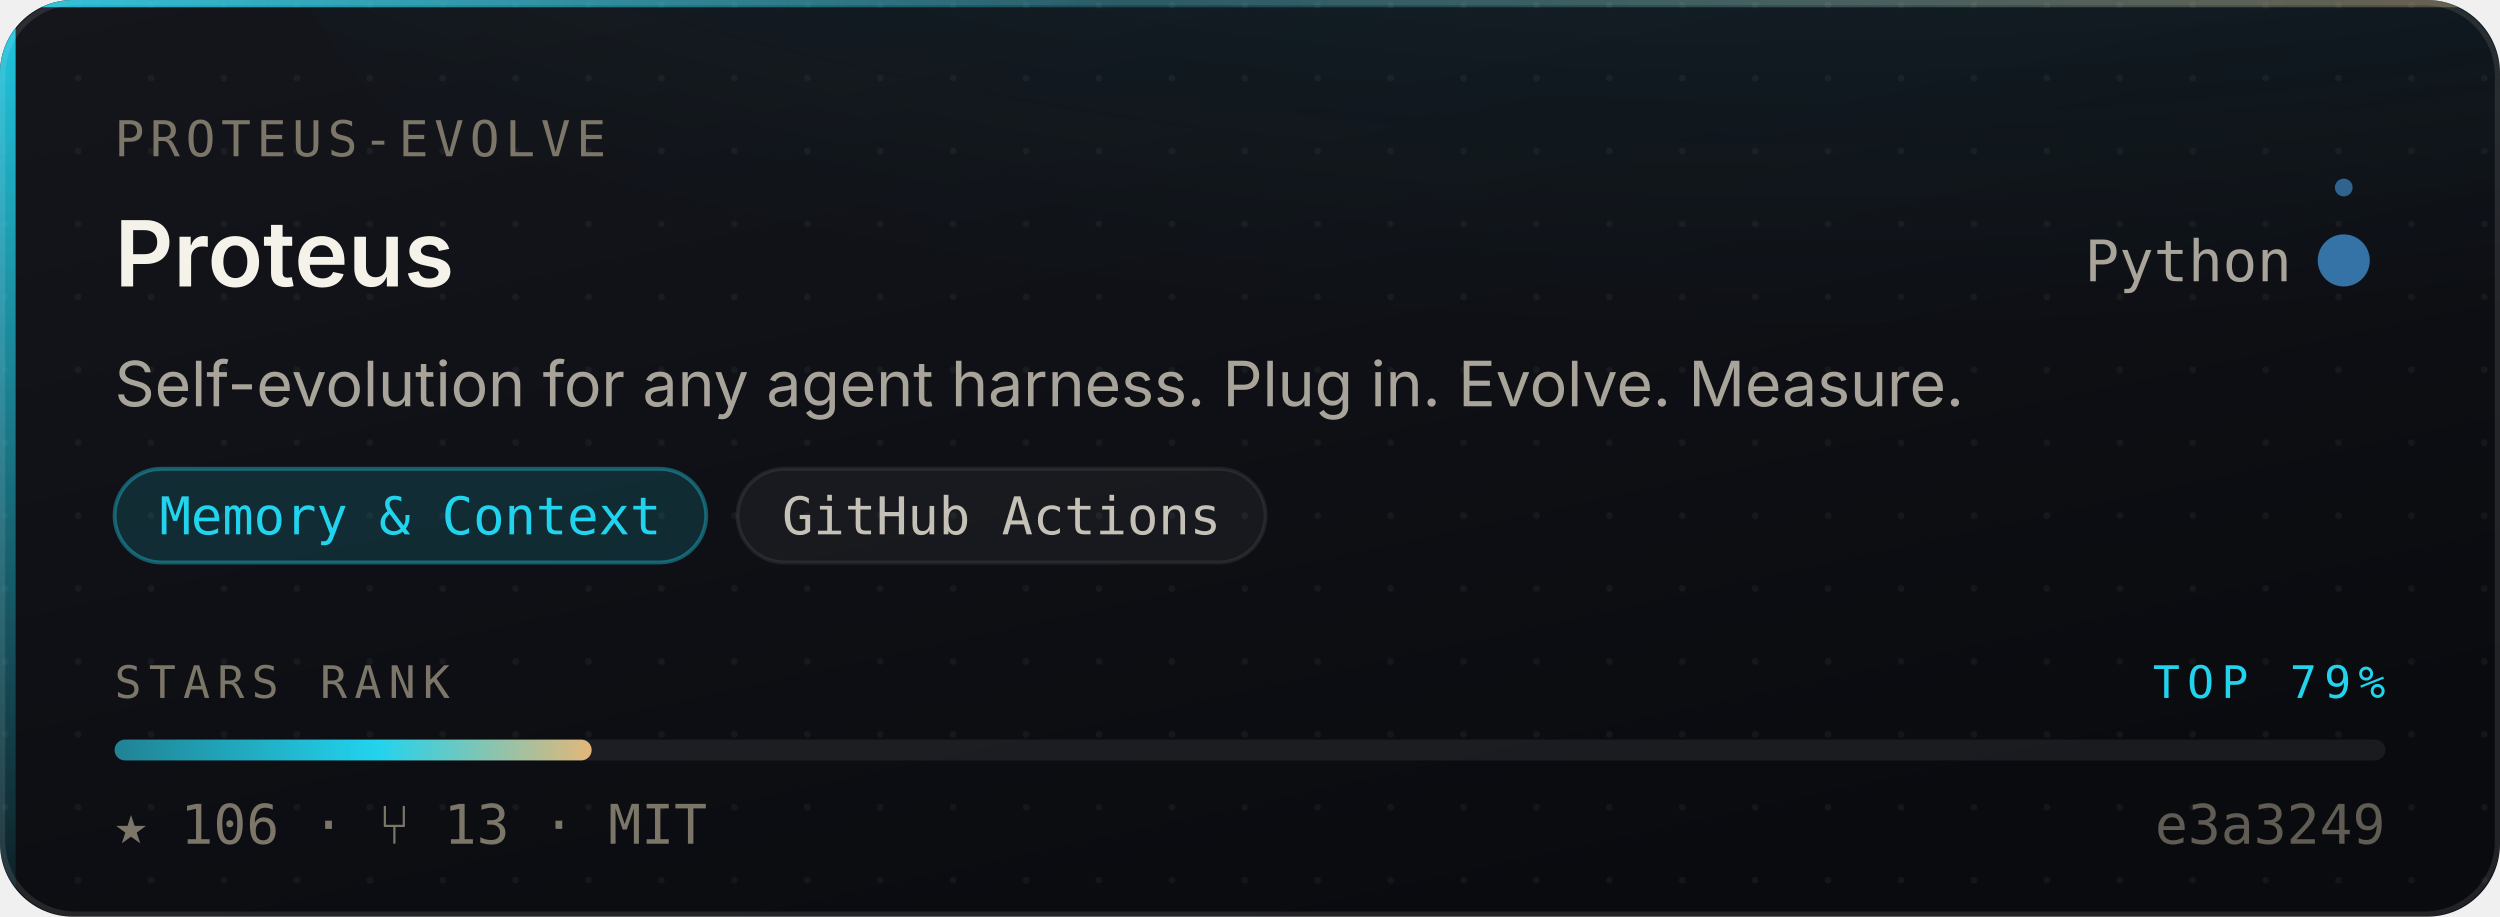
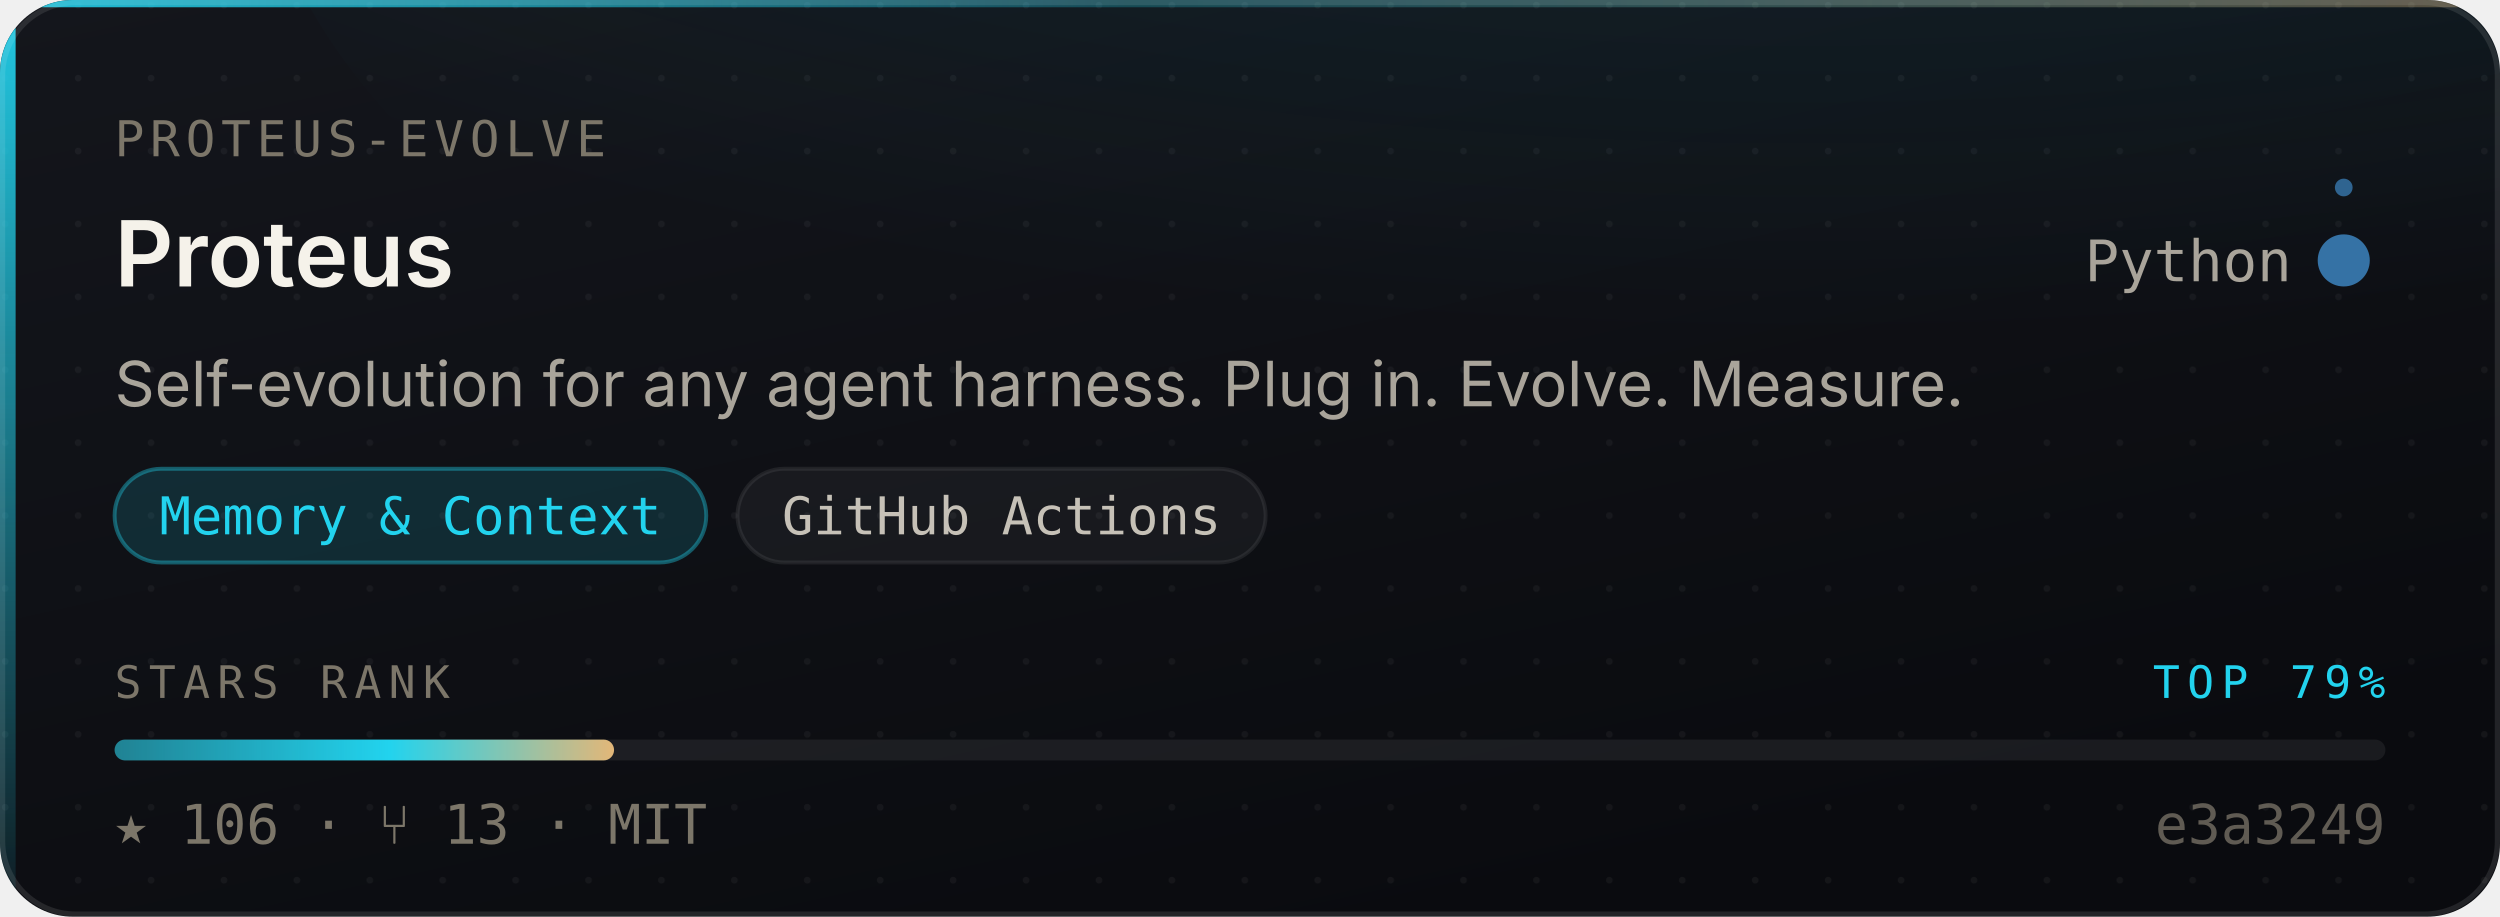
<svg xmlns="http://www.w3.org/2000/svg" width="480" height="176" viewBox="0 0 480 176" role="img" aria-label="proteus-evolve/Proteus — Memory &amp; Context, 106 stars, top 79% of this corpus">
  <style>
    /* Motion is additive decoration. With reduced motion requested the whole
       motion layer is hidden and the card is still complete and correct. */
    @media (prefers-reduced-motion: reduce){ .mo{ display:none } }
  </style>
  <defs>
    <linearGradient id="surface" x1="0" y1="0" x2="0.6" y2="1">
      <stop offset="0" stop-color="#14161C" />
      <stop offset="1" stop-color="#0A0B0F" />
    </linearGradient>
    <linearGradient id="edge" x1="0" y1="0" x2="1" y2="0">
      <stop offset="0" stop-color="#22D3EE" stop-opacity="0.9" />
      <stop offset="0.45" stop-color="#22D3EE" stop-opacity="0.25" />
      <stop offset="1" stop-color="#E3B778" stop-opacity="0.35" />
    </linearGradient>
    <linearGradient id="rail" x1="0" y1="0" x2="0" y2="1">
      <stop offset="0" stop-color="#22D3EE" stop-opacity="0.95" />
      <stop offset="1" stop-color="#22D3EE" stop-opacity="0.06" />
    </linearGradient>
    <radialGradient id="glow" cx="0.5" cy="0" r="0.85">
      <stop offset="0" stop-color="#22D3EE" stop-opacity="0.20" />
      <stop offset="1" stop-color="#22D3EE" stop-opacity="0" />
    </radialGradient>
    <linearGradient id="sheen" x1="0" y1="0" x2="1" y2="0">
      <stop offset="0" stop-color="#ffffff" stop-opacity="0" />
      <stop offset="0.5" stop-color="#ffffff" stop-opacity="0.055" />
      <stop offset="1" stop-color="#ffffff" stop-opacity="0" />
    </linearGradient>
    <linearGradient id="rankFill" x1="0" y1="0" x2="1" y2="0">
      <stop offset="0" stop-color="rgba(34,211,238,0.55)" />
      <stop offset="0.55" stop-color="#22D3EE" />
      <stop offset="1" stop-color="#E3B778" />
    </linearGradient>
    <pattern id="dots" width="14" height="14" patternUnits="userSpaceOnUse">
      <circle cx="1" cy="1" r="0.65" fill="#ffffff" opacity="0.045" />
    </pattern>
    <clipPath id="frame">
      <rect x="0" y="0" width="480" height="176" rx="14" />
    </clipPath>
  </defs>
  <g clip-path="url(#frame)">
    <rect width="480" height="176" fill="url(#surface)" />
    <rect width="480" height="176" fill="url(#dots)" />
    <ellipse cx="345.6" cy="-40" rx="297.6" ry="150" fill="url(#glow)" />
    <rect x="0" y="0" width="3" height="176" fill="url(#rail)" />
    <rect x="0" y="0" width="480" height="1.4" fill="url(#edge)" />
  </g>
  <rect x="0.5" y="0.5" width="479" height="175" rx="14" fill="none" stroke="rgba(255,255,255,0.10)" stroke-width="1" />
  <g class="mo" clip-path="url(#frame)">
    <rect x="-150" y="0" width="130" height="176" fill="url(#sheen)">
      <animate attributeName="x" values="-150;500" dur="5.5s" repeatCount="indefinite" />
    </rect>
    <circle r="2.6" fill="#22D3EE" opacity="0">
      <animateMotion dur="3.4s" repeatCount="indefinite" calcMode="linear" keyPoints="0.04;0.96" keyTimes="0;1" path="M1.5 0 L1.5 176" />
      <animate attributeName="opacity" values="0;0.95;0.95;0" keyTimes="0;0.12;0.82;1" dur="3.4s" repeatCount="indefinite" />
    </circle>
  </g>
  <text x="22" y="30" font-size="9.5" letter-spacing="1.1" fill="#7C7669" font-family="ui-monospace,SFMono-Regular,'SF Mono',Menlo,monospace">PROTEUS-EVOLVE</text>
  <text x="22" y="55" font-size="17.5" font-weight="600" fill="#F5F2EA" font-family="-apple-system,BlinkMacSystemFont,'Segoe UI',Inter,Helvetica,Arial,sans-serif">Proteus</text>
  <text x="440" y="54" font-size="11" fill="#A9A49A" text-anchor="end" font-family="ui-monospace,SFMono-Regular,'SF Mono',Menlo,monospace">Python</text>
  <circle cx="450" cy="50" r="4.5" fill="#3572A5" />
  <g class="mo">
    <g>
      <animateTransform attributeName="transform" type="rotate" from="0 450 50" to="360 450 50" dur="7s" repeatCount="indefinite" />
      <circle cx="450" cy="36" r="1.7" fill="#3572A5" opacity="0.85" />
    </g>
    <circle cx="450" cy="50" r="4.5" fill="none" stroke="#3572A5" stroke-width="1">
      <animate attributeName="r" values="4.5;11;4.5" dur="4s" repeatCount="indefinite" />
      <animate attributeName="stroke-opacity" values="0.5;0;0.5" dur="4s" repeatCount="indefinite" />
    </circle>
  </g>
  <text x="22" y="78" font-size="12" fill="#A9A49A" font-family="-apple-system,BlinkMacSystemFont,'Segoe UI',Inter,Helvetica,Arial,sans-serif">Self-evolution for any agent harness. Plug in. Evolve. Measure.</text>
  <rect x="22.0" y="90" width="113.6" height="18" rx="9" fill="rgba(34,211,238,0.14)" stroke="rgba(34,211,238,0.38)" stroke-width="0.75" />
  <text x="78.8" y="102.6" font-size="10" fill="#22D3EE" text-anchor="middle" font-family="ui-monospace,SFMono-Regular,'SF Mono',Menlo,monospace">Memory &amp; Context</text>
  <rect x="141.6" y="90" width="101.4" height="18" rx="9" fill="rgba(255,255,255,0.045)" stroke="rgba(255,255,255,0.075)" stroke-width="0.75" />
  <text x="192.3" y="102.6" font-size="10" fill="#C6C1B7" text-anchor="middle" font-family="ui-monospace,SFMono-Regular,'SF Mono',Menlo,monospace">GitHub Actions</text>
  <text x="22" y="134" font-size="8.6" letter-spacing="1.4" fill="#7C7669" font-family="ui-monospace,SFMono-Regular,'SF Mono',Menlo,monospace">STARS RANK</text>
  <text x="458" y="134" font-size="8.6" letter-spacing="1.4" fill="#22D3EE" text-anchor="end" font-family="ui-monospace,SFMono-Regular,'SF Mono',Menlo,monospace">TOP 79%</text>
  <rect x="22" y="142" width="436" height="4" rx="2" fill="rgba(255,255,255,0.07)" />
-   <rect x="22" y="142" width="91.6" height="4" rx="2" fill="url(#rankFill)">
-     <animate attributeName="width" from="0" to="91.6" dur="1.1s" fill="freeze" calcMode="spline" keySplines="0.16 1 0.3 1" keyTimes="0;1" />
+   <rect x="22" y="142" width="95.9" height="4" rx="2" fill="url(#rankFill)">
+     <animate attributeName="width" from="0" to="95.9" dur="1.1s" fill="freeze" calcMode="spline" keySplines="0.16 1 0.3 1" keyTimes="0;1" />
  </rect>
  <text x="22" y="162" font-size="10.5" fill="#7C7669" font-family="ui-monospace,SFMono-Regular,'SF Mono',Menlo,monospace">★ 106   ·   ⑂ 13   ·   MIT</text>
  <text x="458" y="162" font-size="10.5" fill="#7C7669" text-anchor="end" font-family="ui-monospace,SFMono-Regular,'SF Mono',Menlo,monospace" opacity="0.75">e3a3249</text>
</svg>
